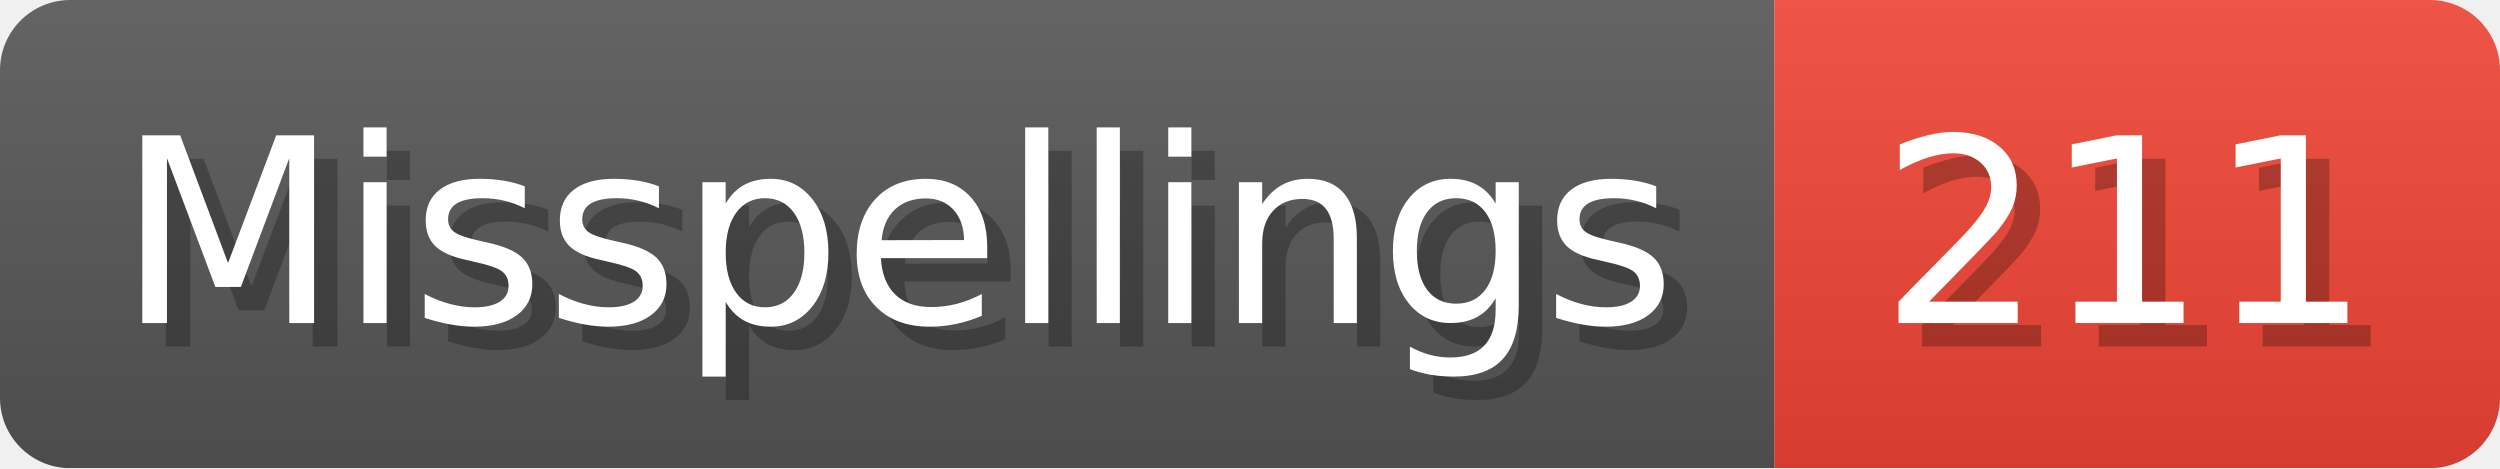
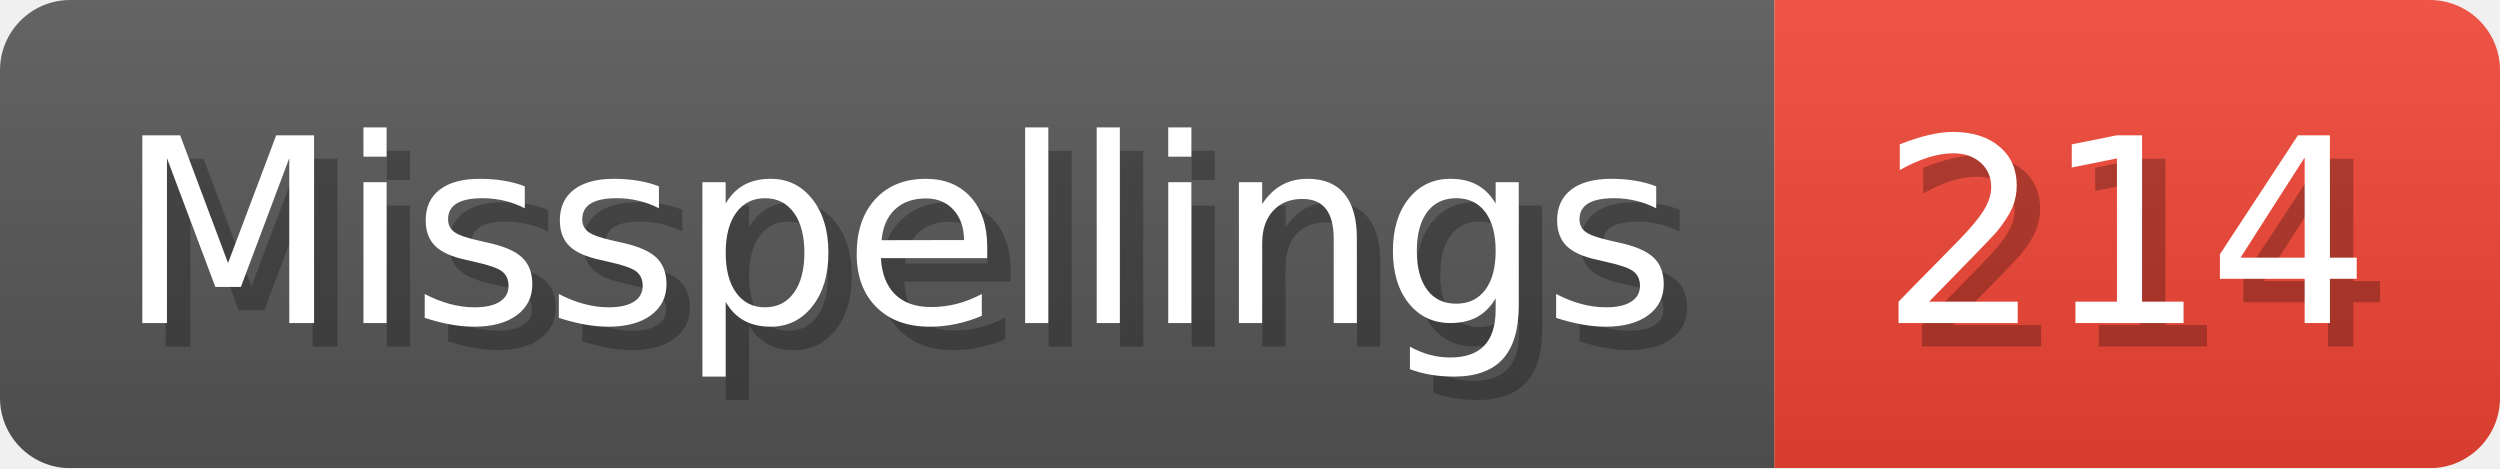
- <svg xmlns="http://www.w3.org/2000/svg" width="106.8" height="20" viewBox="0 0 1068 200" role="img" aria-label="Misspellings: 211">
+ <svg xmlns="http://www.w3.org/2000/svg" width="106.8" height="20" viewBox="0 0 1068 200" role="img" aria-label="Misspellings: 214">
  <linearGradient id="a" x2="0" y2="100%">
    <stop offset="0" stop-opacity=".1" stop-color="#EEE" />
    <stop offset="1" stop-opacity=".1" />
  </linearGradient>
  <mask id="m">
    <rect width="1068" height="200" rx="30" fill="#FFF" />
  </mask>
  <g mask="url(#m)">
    <rect width="758" height="200" fill="#555" />
    <rect width="310" height="200" fill="#E43" x="758" />
    <rect width="1068" height="200" fill="url(#a)" />
  </g>
  <g aria-hidden="true" fill="#fff" text-anchor="start" font-family="Verdana,DejaVu Sans,sans-serif" font-size="110">
    <text x="60" y="148" textLength="658" fill="#000" opacity="0.25">Misspellings</text>
    <text x="50" y="138" textLength="658">Misspellings</text>
-     <text x="813" y="148" textLength="210" fill="#000" opacity="0.25">211</text>
-     <text x="803" y="138" textLength="210">211</text>
+     <text x="813" y="148" textLength="210" fill="#000" opacity="0.25">214</text>
+     <text x="803" y="138" textLength="210">214</text>
  </g>
</svg>
